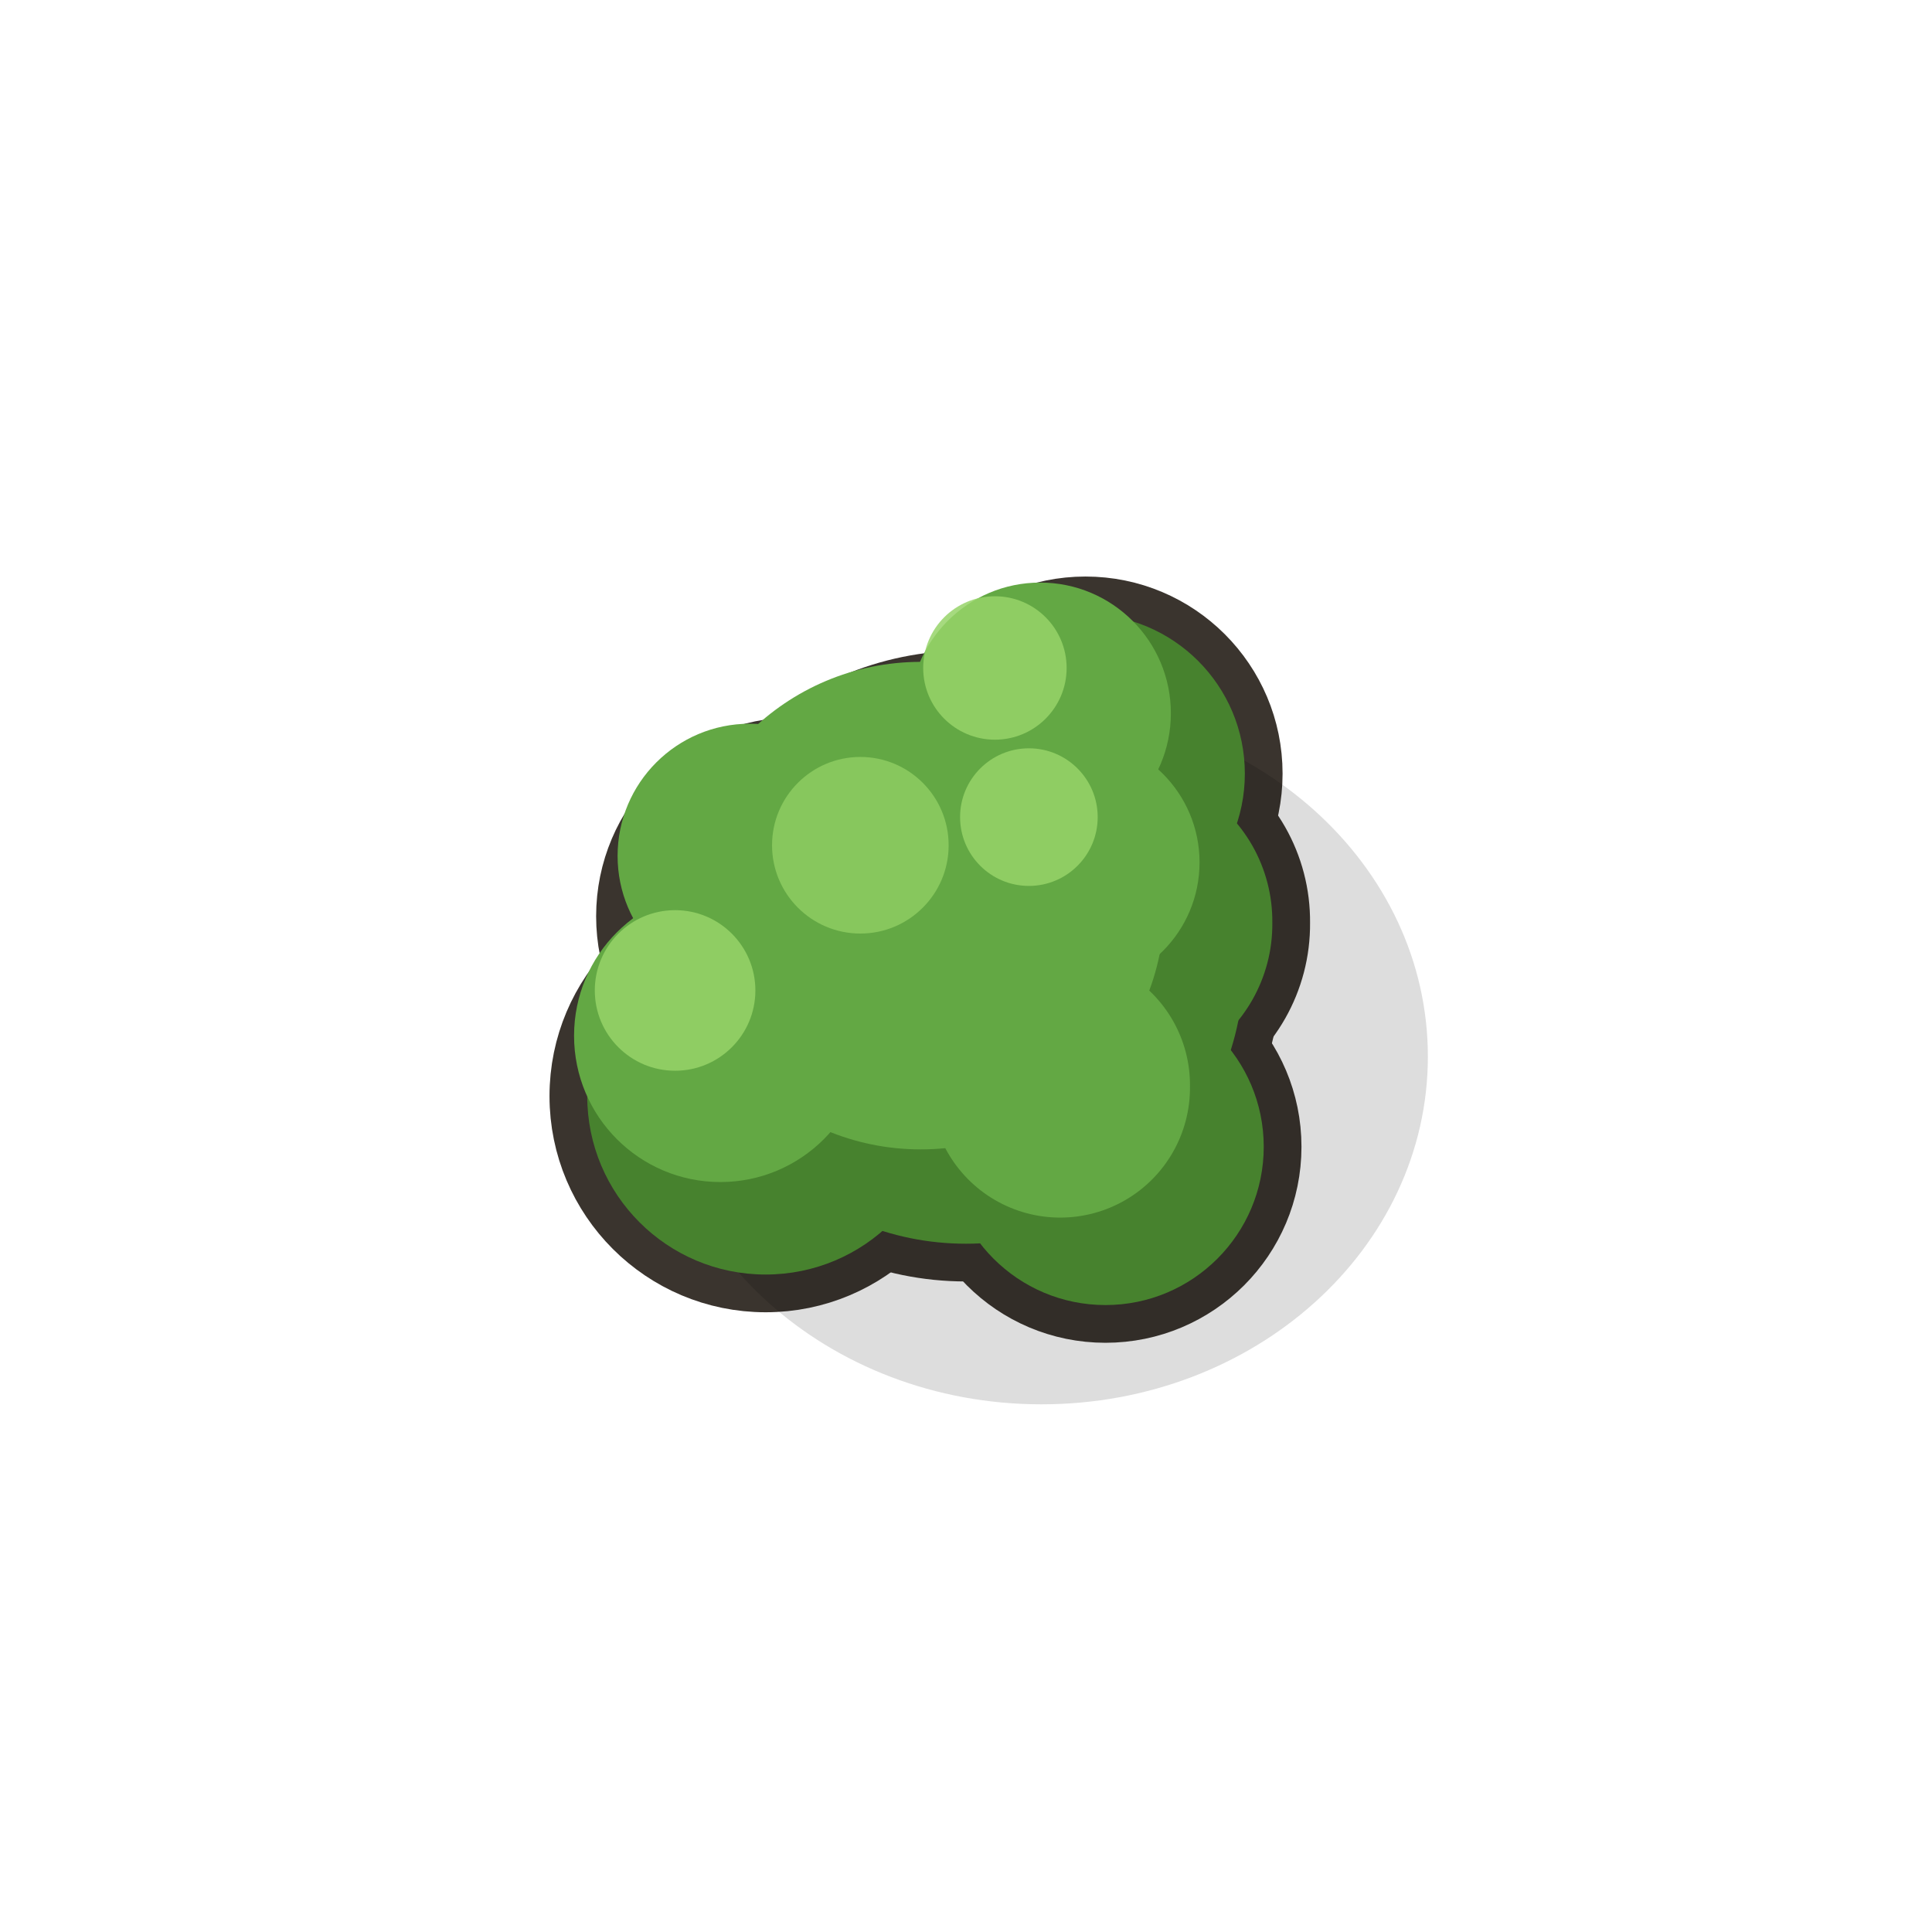
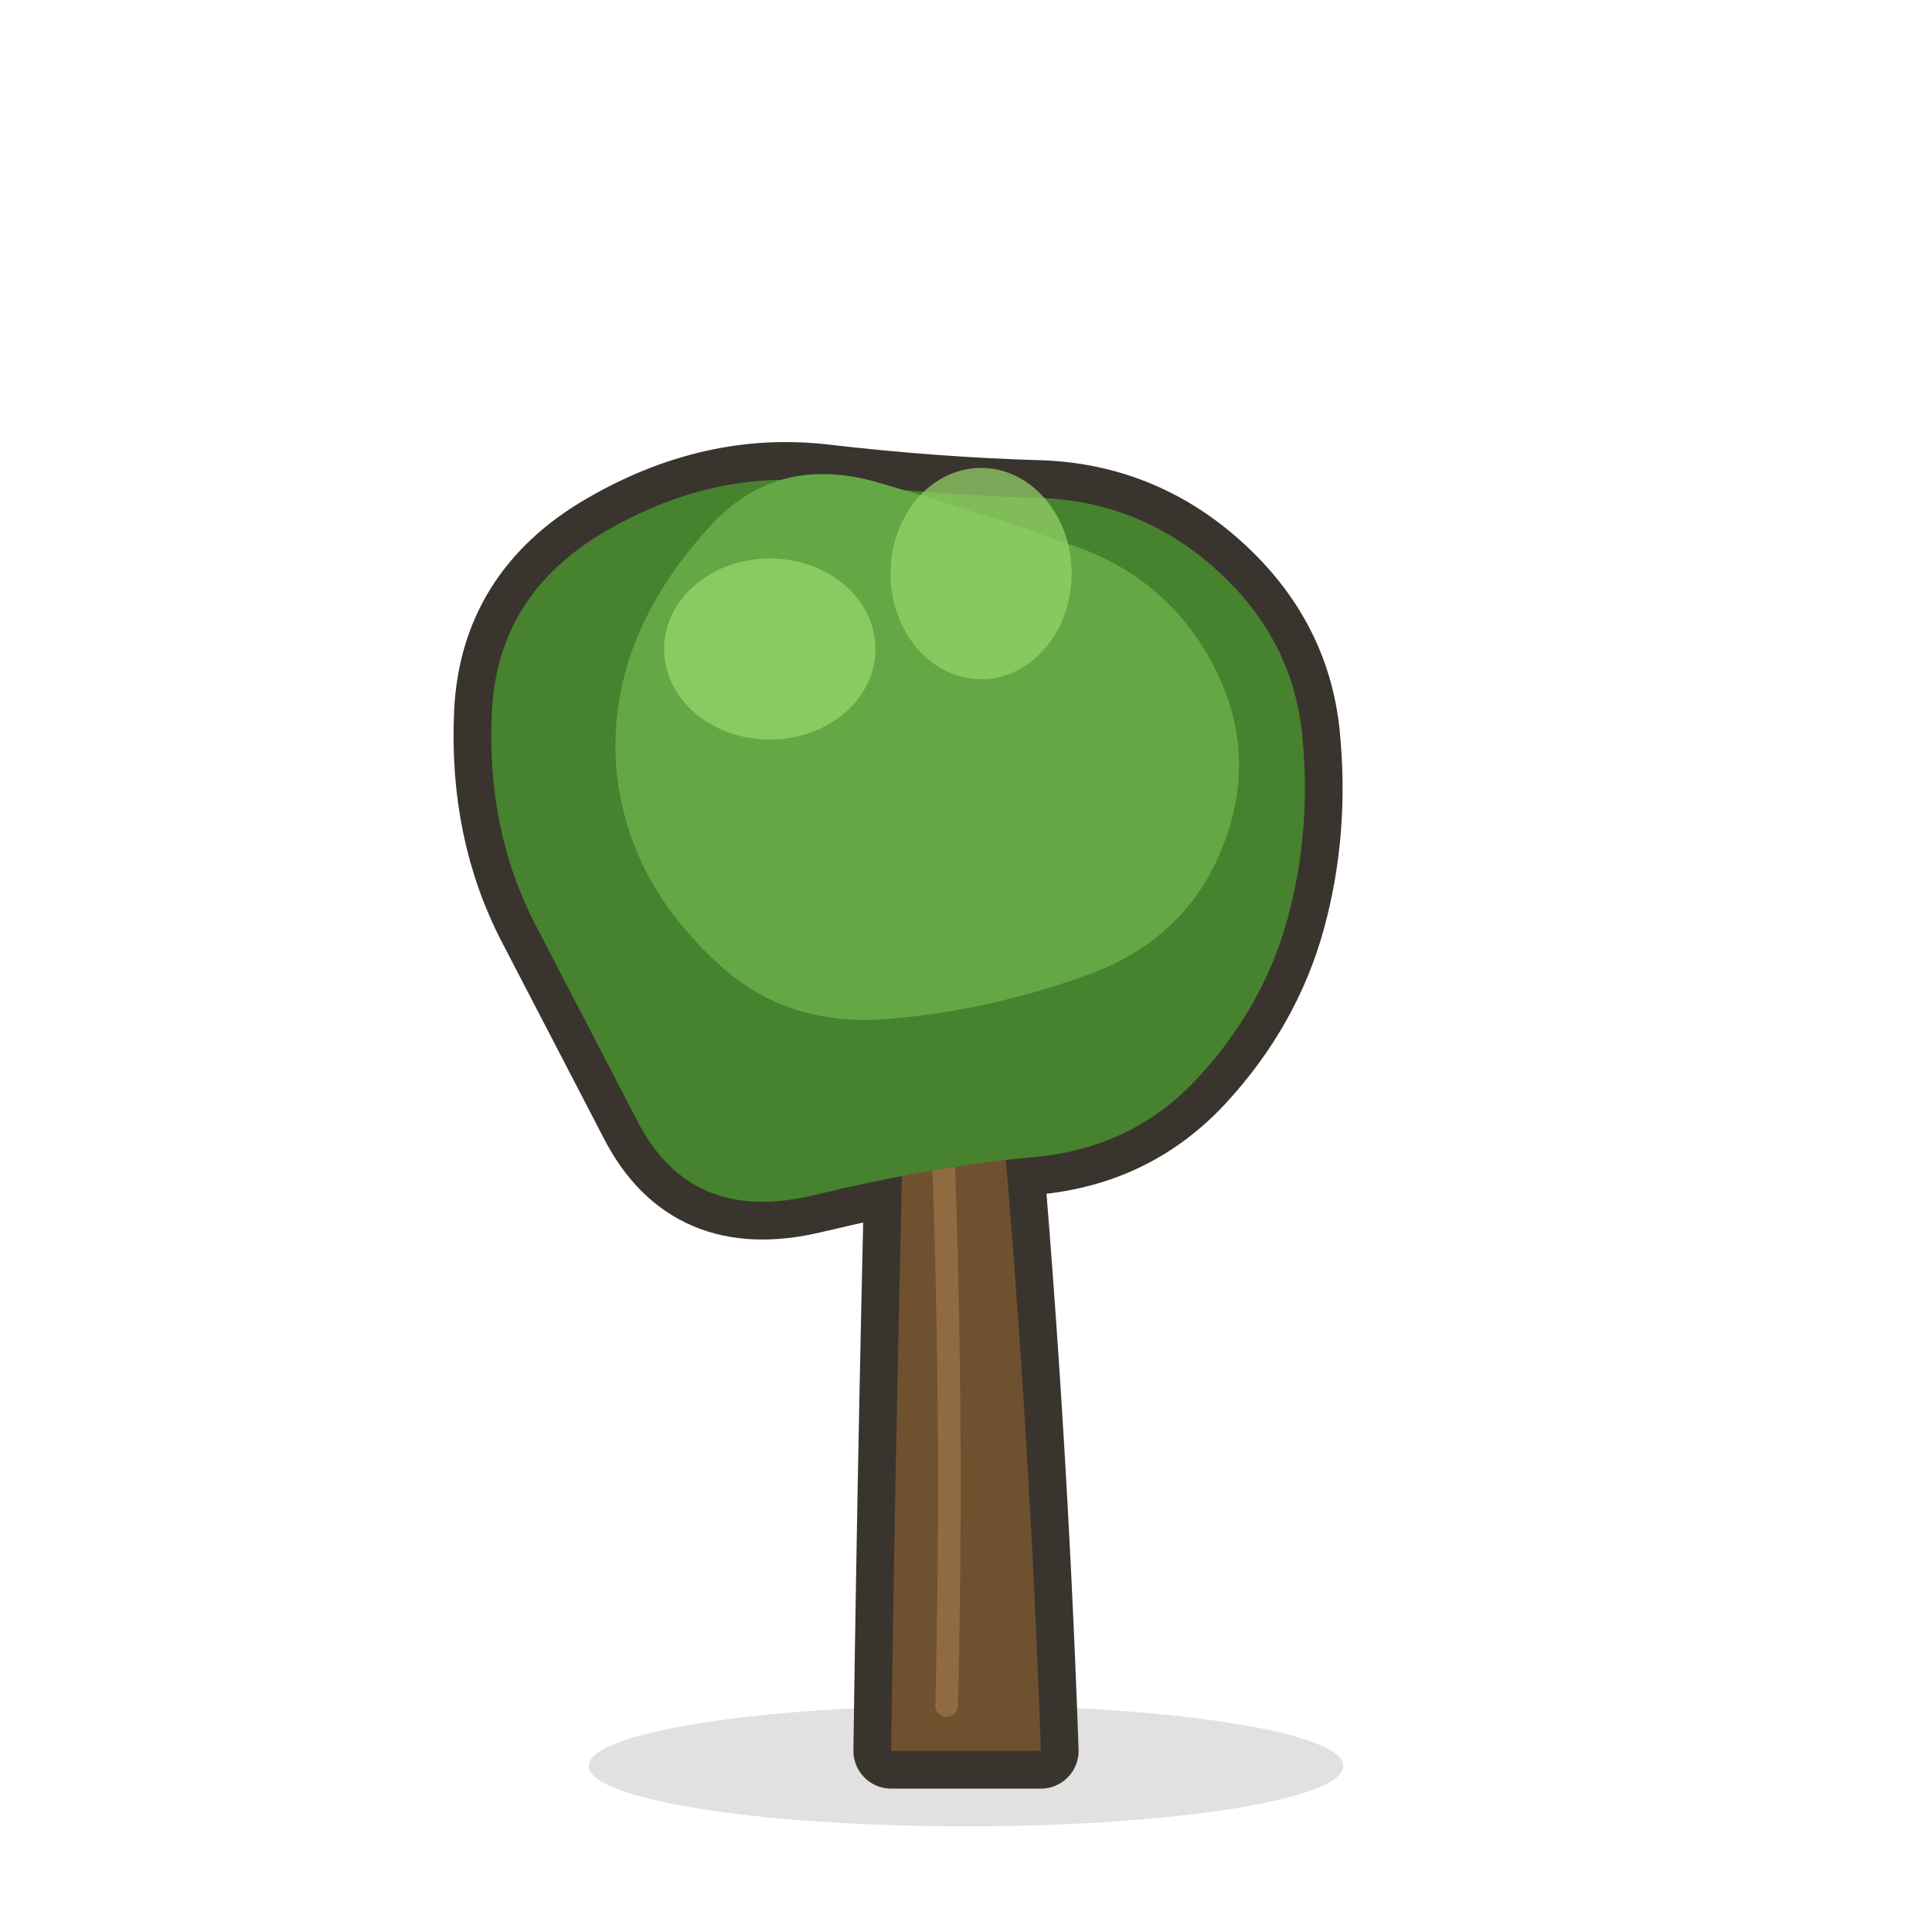
<svg xmlns="http://www.w3.org/2000/svg" viewBox="0 0 128 128" width="128" height="128">
-   <path d="M 64.036 61.136 a 10.13 10.13 0 1 0 20.259 0 a 10.13 10.13 0 1 0 -20.259 0 Z" fill="#3A342E" stroke="#3A342E" stroke-width="5" stroke-linejoin="round" stroke-linecap="round" />
-   <path d="M 62.754 75.977 a 10.486 10.486 0 1 0 20.972 0 a 10.486 10.486 0 1 0 -20.972 0 Z" fill="#3A342E" stroke="#3A342E" stroke-width="5" stroke-linejoin="round" stroke-linecap="round" />
-   <path d="M 38.906 72.62 a 11.821 11.821 0 1 0 23.642 0 a 11.821 11.821 0 1 0 -23.642 0 Z" fill="#3A342E" stroke="#3A342E" stroke-width="5" stroke-linejoin="round" stroke-linecap="round" />
-   <path d="M 41.995 60.706 a 10.681 10.681 0 1 0 21.362 0 a 10.681 10.681 0 1 0 -21.362 0 Z" fill="#3A342E" stroke="#3A342E" stroke-width="5" stroke-linejoin="round" stroke-linecap="round" />
-   <path d="M 61.357 51.255 a 10.558 10.558 0 1 0 21.117 0 a 10.558 10.558 0 1 0 -21.117 0 Z" fill="#3A342E" stroke="#3A342E" stroke-width="5" stroke-linejoin="round" stroke-linecap="round" />
-   <path d="M 45.6 64 a 18.4 18.4 0 1 0 36.8 0 a 18.4 18.4 0 1 0 -36.8 0 Z" fill="#3A342E" stroke="#3A342E" stroke-width="5" stroke-linejoin="round" stroke-linecap="round" />
-   <path d="M 43.4 70 a 25.6 23.04 0 1 0 51.2 0 a 25.6 23.04 0 1 0 -51.2 0 Z" fill="#00000022" />
-   <path d="M 64.036 61.136 a 10.13 10.13 0 1 0 20.259 0 a 10.13 10.13 0 1 0 -20.259 0 Z" fill="#47822E" />
-   <path d="M 62.754 75.977 a 10.486 10.486 0 1 0 20.972 0 a 10.486 10.486 0 1 0 -20.972 0 Z" fill="#47822E" />
-   <path d="M 38.906 72.62 a 11.821 11.821 0 1 0 23.642 0 a 11.821 11.821 0 1 0 -23.642 0 Z" fill="#47822E" />
-   <path d="M 41.995 60.706 a 10.681 10.681 0 1 0 21.362 0 a 10.681 10.681 0 1 0 -21.362 0 Z" fill="#47822E" />
-   <path d="M 61.357 51.255 a 10.558 10.558 0 1 0 21.117 0 a 10.558 10.558 0 1 0 -21.117 0 Z" fill="#47822E" />
-   <path d="M 45.6 64 a 18.4 18.4 0 1 0 36.8 0 a 18.4 18.4 0 1 0 -36.8 0 Z" fill="#47822E" />
-   <path d="M 62.86 57.136 a 8.306 8.306 0 1 0 16.613 0 a 8.306 8.306 0 1 0 -16.613 0 Z" fill="#63A844" />
-   <path d="M 61.642 71.977 a 8.599 8.599 0 1 0 17.197 0 a 8.599 8.599 0 1 0 -17.197 0 Z" fill="#63A844" />
-   <path d="M 38.033 68.62 a 9.693 9.693 0 1 0 19.387 0 a 9.693 9.693 0 1 0 -19.387 0 Z" fill="#63A844" />
-   <path d="M 40.917 56.706 a 8.758 8.758 0 1 0 17.517 0 a 8.758 8.758 0 1 0 -17.517 0 Z" fill="#63A844" />
-   <path d="M 60.257 47.255 a 8.658 8.658 0 1 0 17.316 0 a 8.658 8.658 0 1 0 -17.316 0 Z" fill="#63A844" />
-   <path d="M 44.85 60 a 16.15 16.15 0 1 0 32.3 0 a 16.15 16.15 0 1 0 -32.3 0 Z" fill="#63A844" />
-   <path d="M 63.608 54.136 a 4.558 4.558 0 1 0 9.117 0 a 4.558 4.558 0 1 0 -9.117 0 Z" fill="#96D468" opacity="0.85" />
-   <path d="M 39.407 65.62 a 5.319 5.319 0 1 0 10.639 0 a 5.319 5.319 0 1 0 -10.639 0 Z" fill="#96D468" opacity="0.85" />
-   <path d="M 61.164 44.255 a 4.751 4.751 0 1 0 9.503 0 a 4.751 4.751 0 1 0 -9.503 0 Z" fill="#96D468" opacity="0.85" />
-   <path d="M 51.15 56 a 5.85 5.85 0 1 0 11.7 0 a 5.85 5.85 0 1 0 -11.7 0 Z" fill="#96D468" opacity="0.7" />
+   <path d="M 39 117 a 25 4 0 1 0 50 0 a 25 4 0 1 0 -50 0 Z" fill="#000000" opacity="0.12" />
+   <path d="M 59.96 70 Q 59.36 93 59.04 116 L 68.96 116 Q 68.16 93 66.04 70 Z" fill="#3A342E" stroke="#3A342E" stroke-width="5" stroke-linejoin="round" stroke-linecap="round" />
+   <path d="M 86.269 48.648 Q 86.905 55 85.314 60.838 Q 83.723 66.677 79.396 71.376 Q 75.069 76.076 68.535 76.657 Q 62 77.237 53.896 79.188 Q 45.792 81.138 42.255 74.326 Q 38.718 67.515 35.469 61.257 Q 32.219 55 32.586 47.193 Q 32.953 39.386 40.059 35.232 Q 47.165 31.077 54.582 31.935 Q 62 32.794 68.766 32.986 Q 75.531 33.179 80.582 37.738 Q 85.633 42.296 86.269 48.648 Z" fill="#3A342E" stroke="#3A342E" stroke-width="5" stroke-linejoin="round" stroke-linecap="round" />
+   <path d="M 59.96 70 Q 59.36 93 59.04 116 L 68.96 116 Q 68.16 93 66.04 70 Z" fill="#6F5130" />
+   <path d="M 62.36 73 Q 63.2 93 62.72 113" fill="none" stroke="#9A7448" stroke-width="1.5" stroke-linecap="round" stroke-linejoin="round" opacity="0.76" />
+   <path d="M 86.269 48.648 Q 86.905 55 85.314 60.838 Q 83.723 66.677 79.396 71.376 Q 75.069 76.076 68.535 76.657 Q 62 77.237 53.896 79.188 Q 45.792 81.138 42.255 74.326 Q 38.718 67.515 35.469 61.257 Q 32.219 55 32.586 47.193 Q 32.953 39.386 40.059 35.232 Q 47.165 31.077 54.582 31.935 Q 62 32.794 68.766 32.986 Q 75.531 33.179 80.582 37.738 Q 85.633 42.296 86.269 48.648 Z" fill="#47822E" />
+   <path d="M 80.453 44.203 Q 83.429 50 80.991 56.135 Q 78.553 62.269 71.971 64.625 Q 65.389 66.981 58.799 67.515 Q 52.21 68.048 47.716 63.974 Q 43.222 59.9 41.646 54.95 Q 40.07 50 41.343 44.86 Q 42.617 39.72 47.045 34.857 Q 51.473 29.994 58.25 31.988 Q 65.026 33.982 71.252 36.194 Q 77.478 38.406 80.453 44.203 Z" fill="#63A844" />
+   <path d="M 44 43 a 7 6 0 1 0 14 0 a 7 6 0 1 0 -14 0 Z" fill="#96D468" opacity="0.78" />
+   <path d="M 59 38 a 6 7 0 1 0 12 0 a 6 7 0 1 0 -12 0 Z" fill="#96D468" opacity="0.72" />
</svg>
